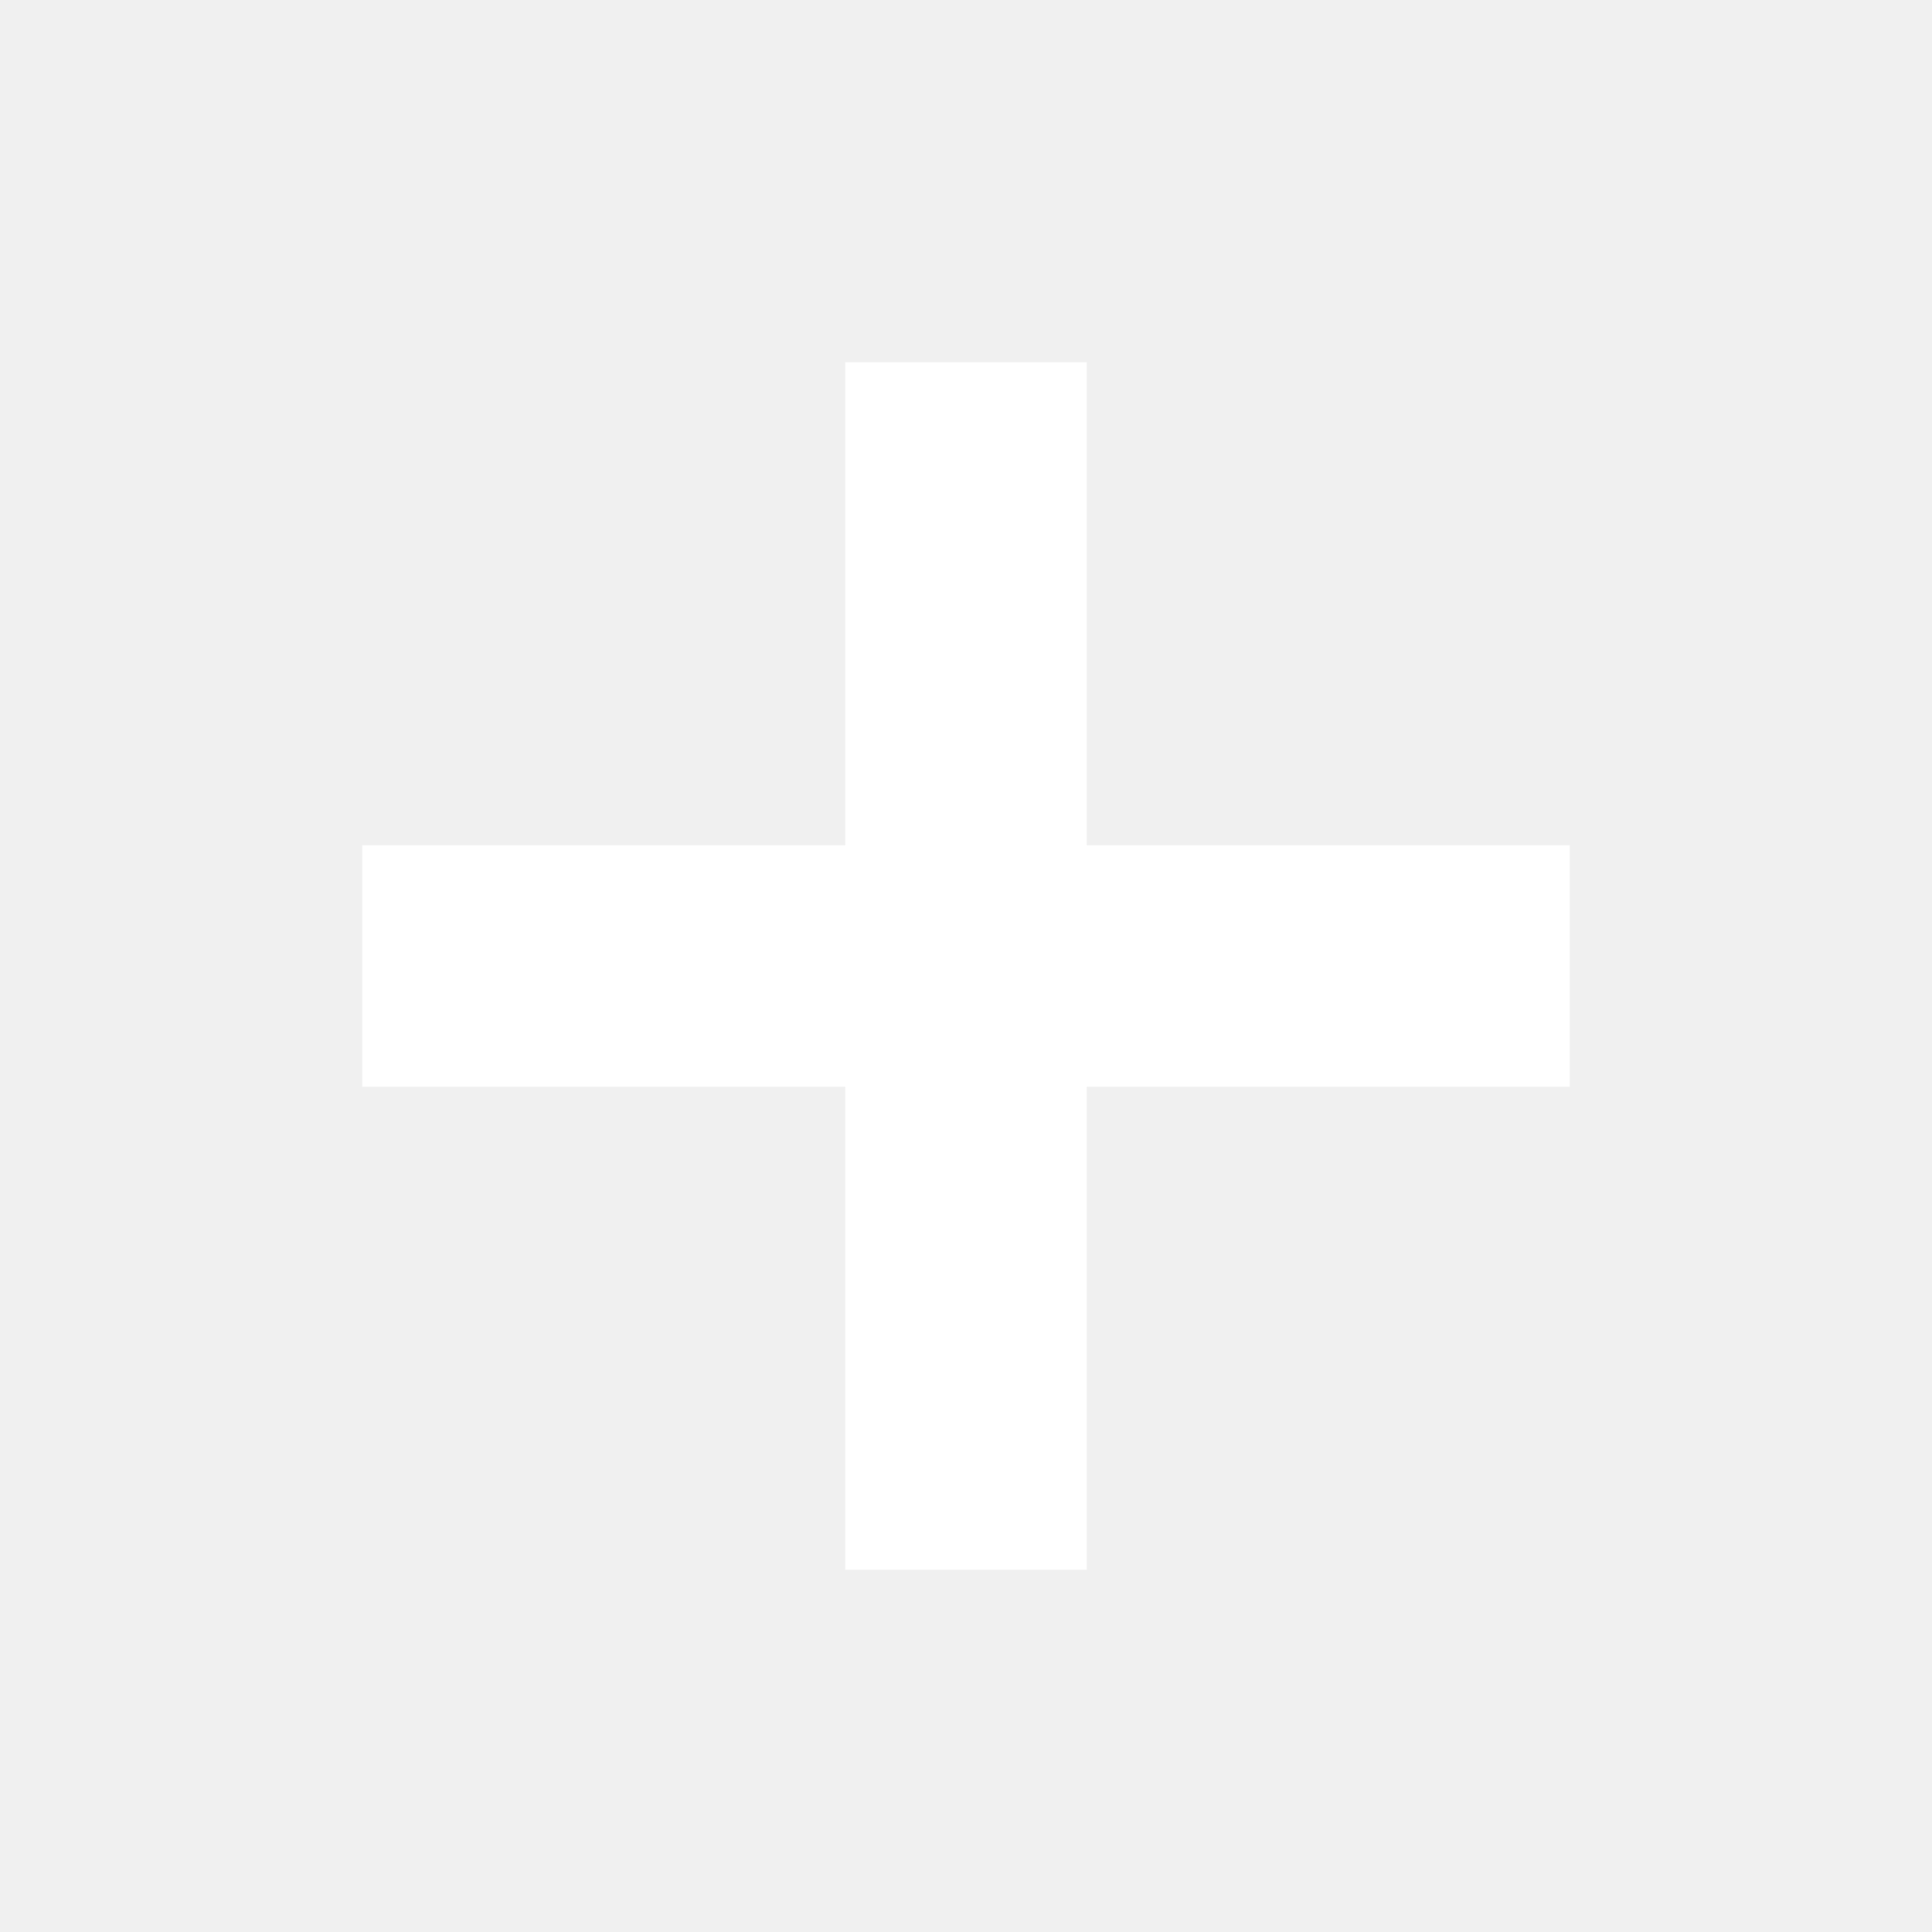
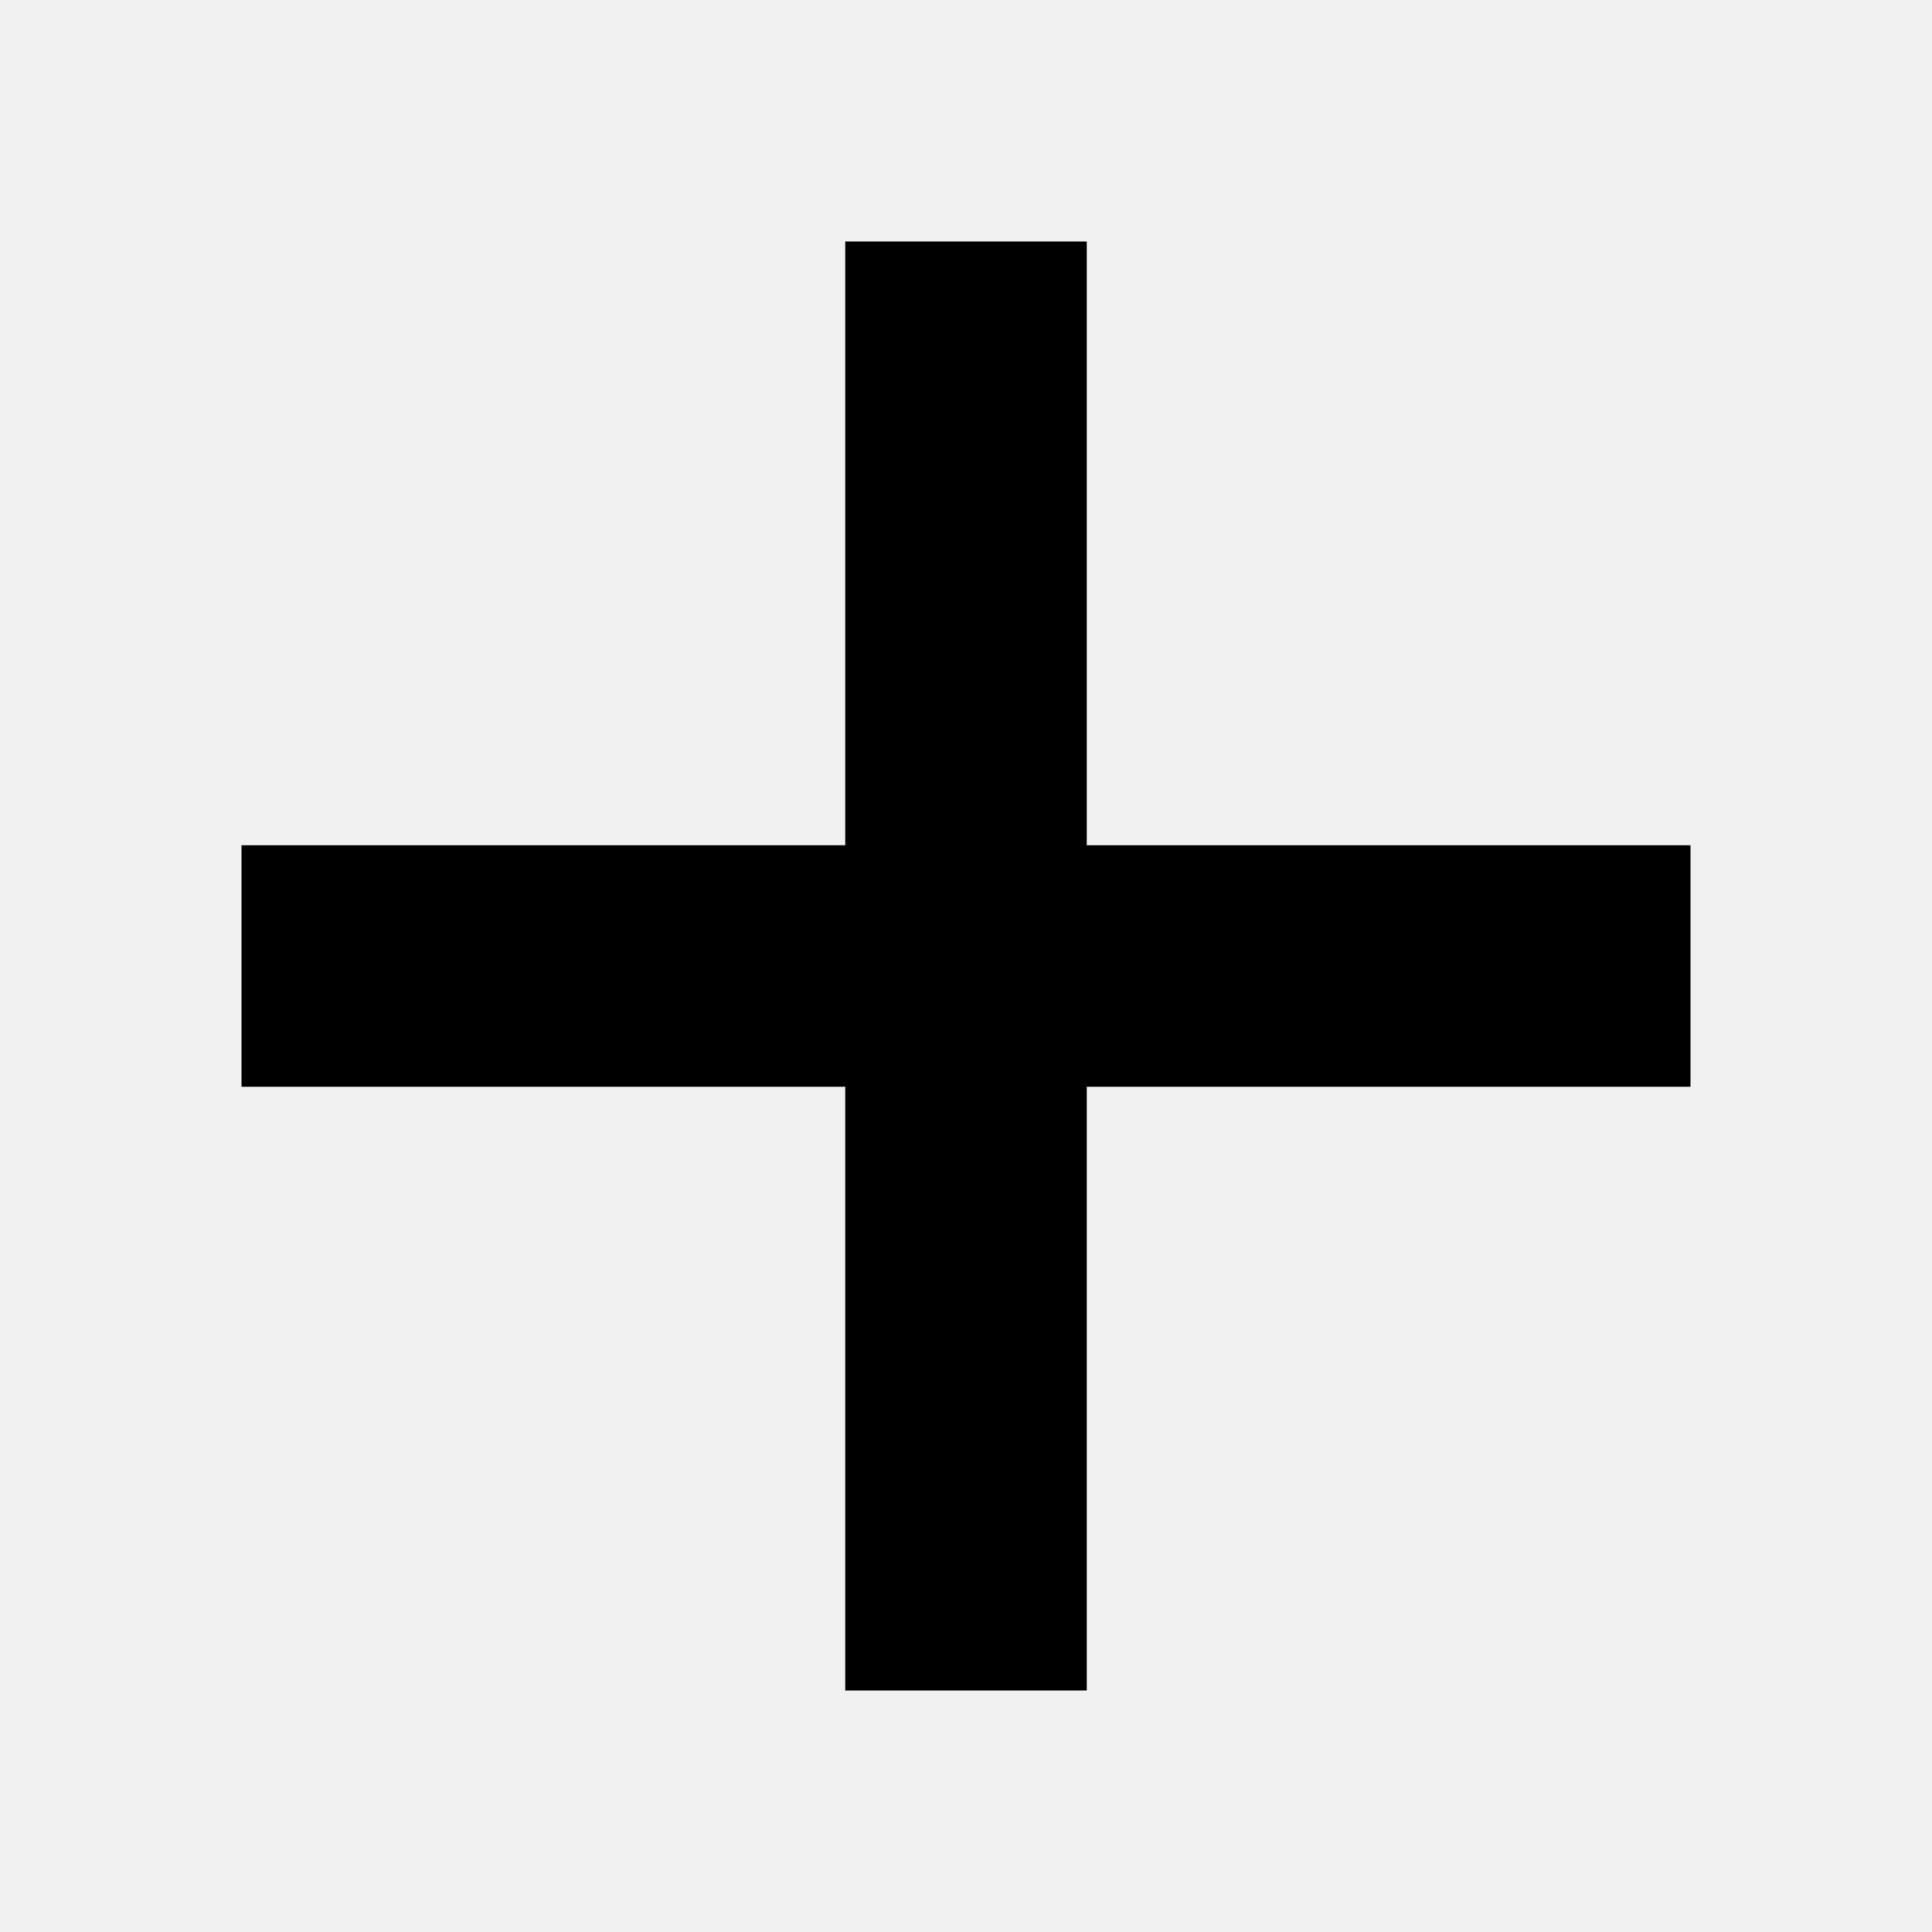
- <svg xmlns="http://www.w3.org/2000/svg" height="32" width="32" version="1">
-   <path d="M14 6v8H6v4h8v8h4v-8h8v-4h-8V6h-4z" fill="#FFF" />
+ <svg xmlns="http://www.w3.org/2000/svg" height="16" width="16" version="1">
+   <path d="m7 2v5h-5v2h5v5h2v-5h5v-2h-5v-5z" />
</svg>
